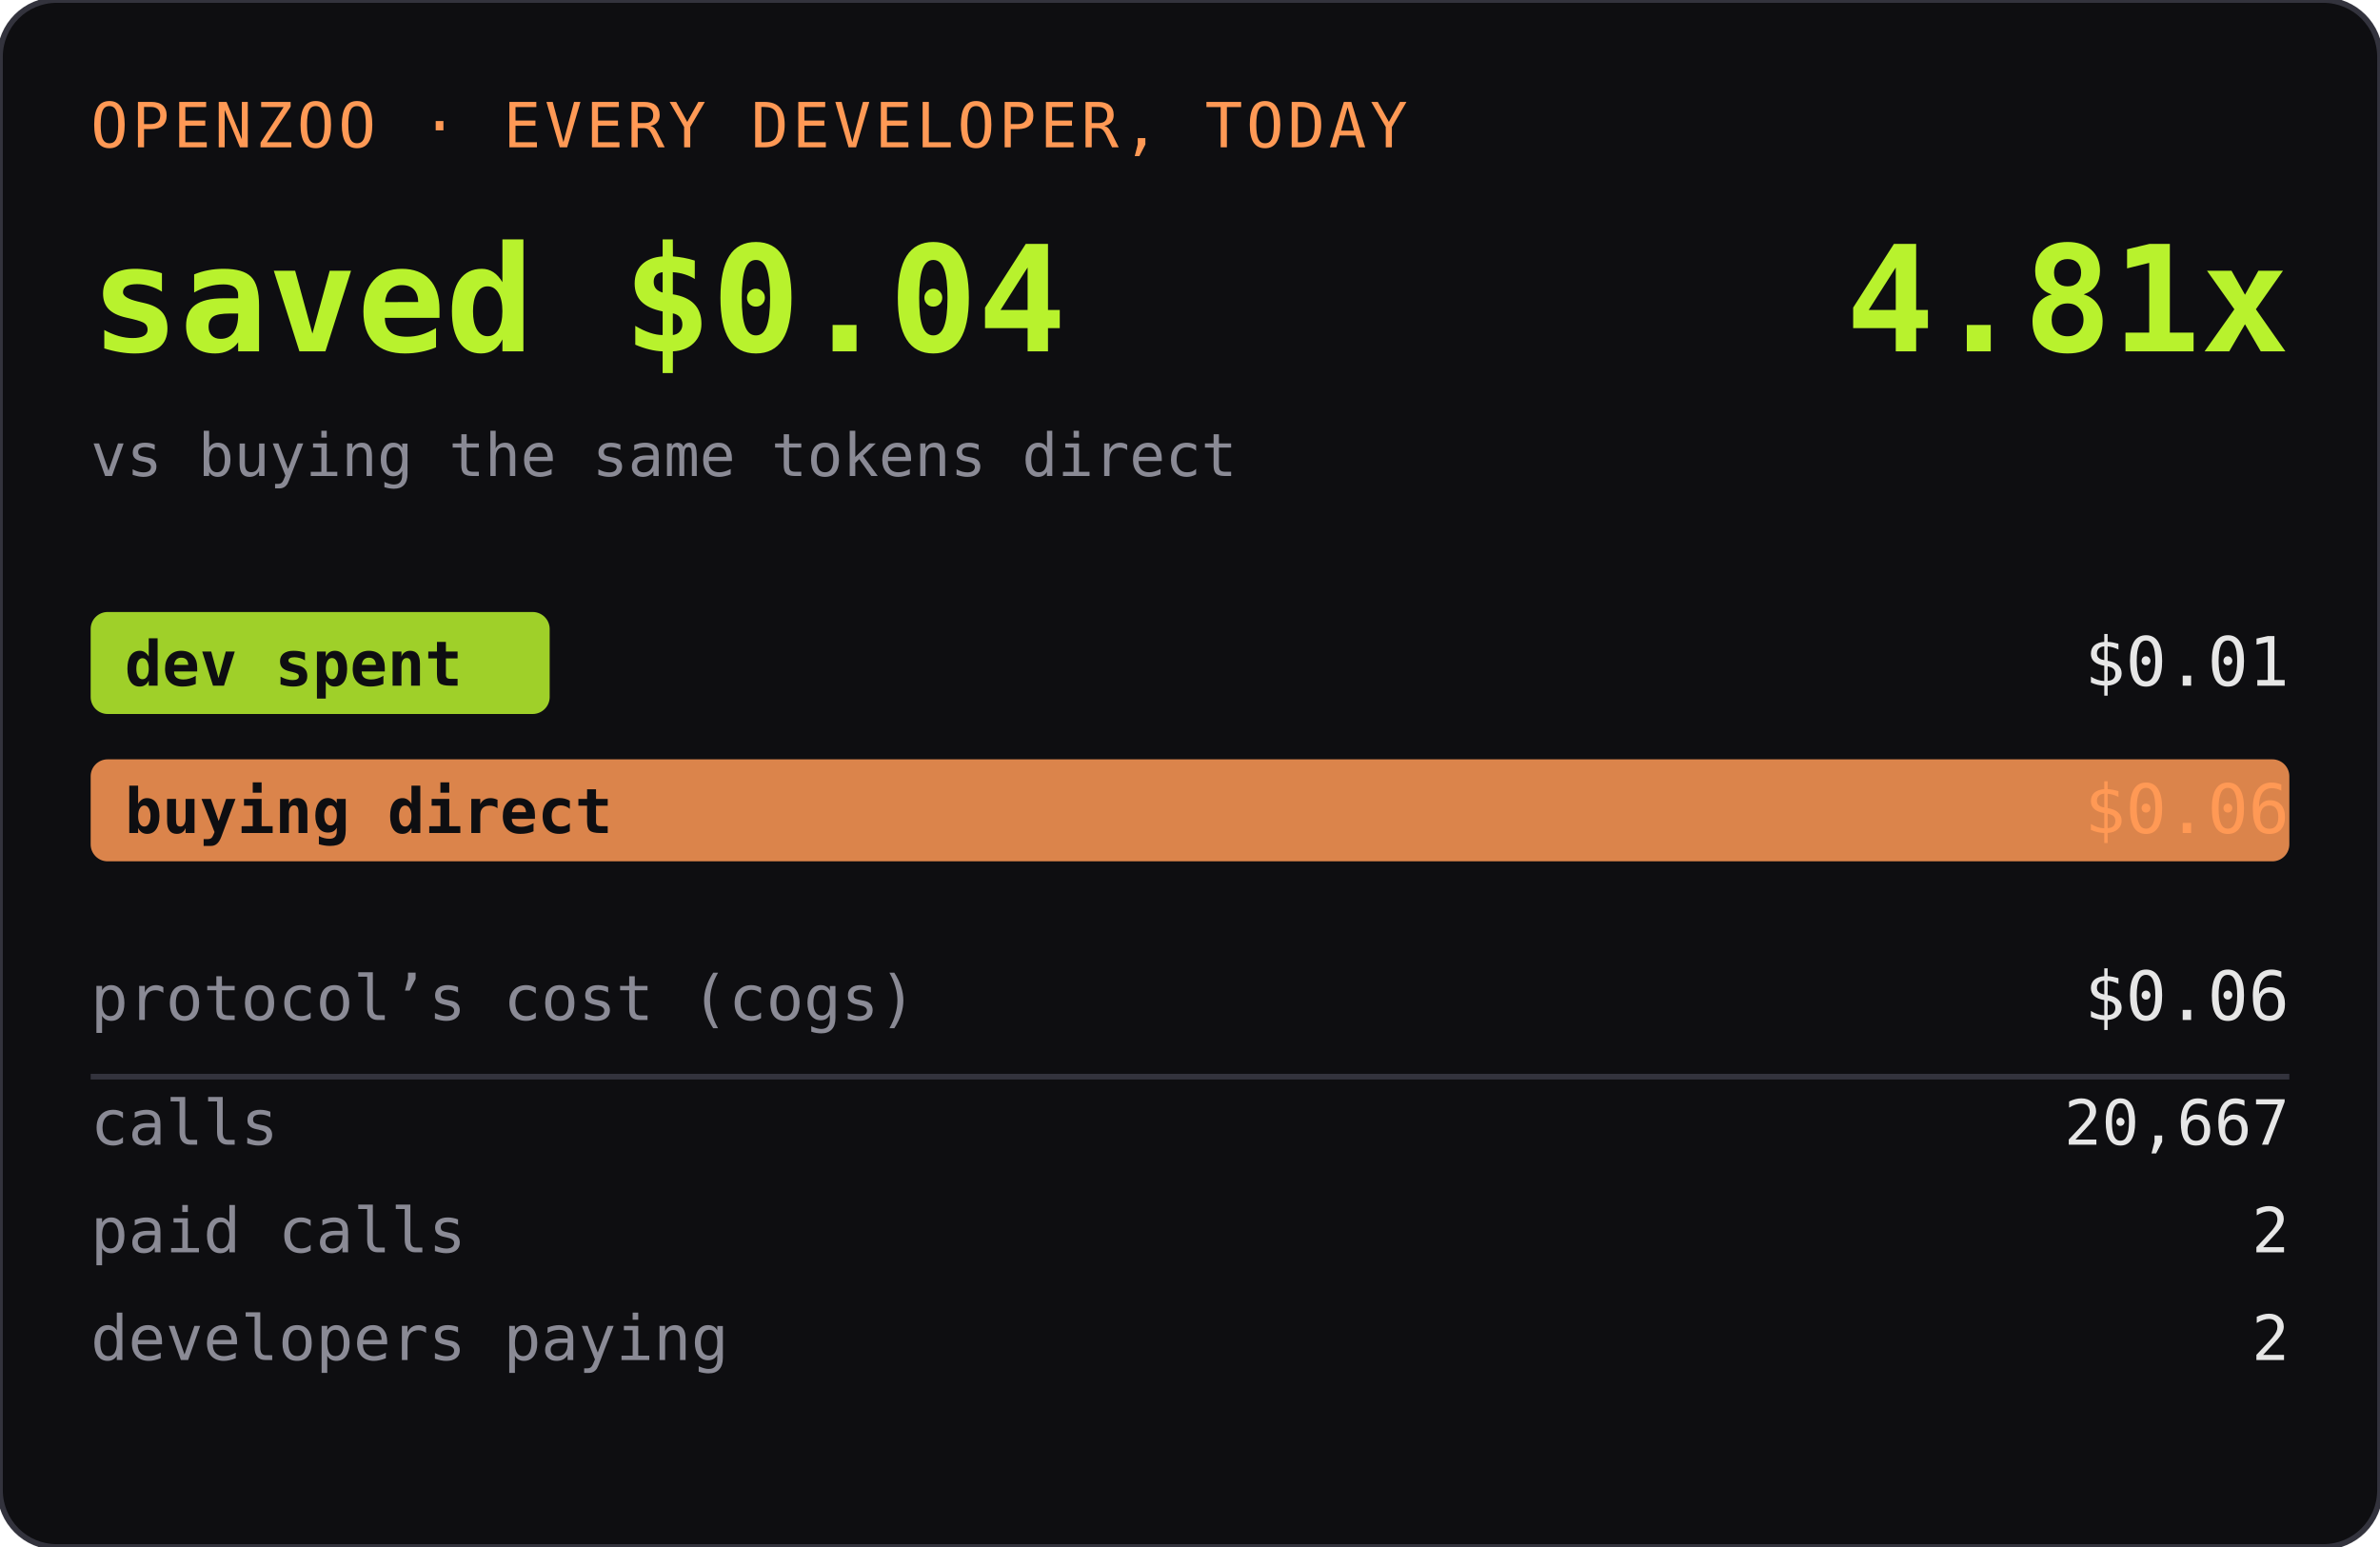
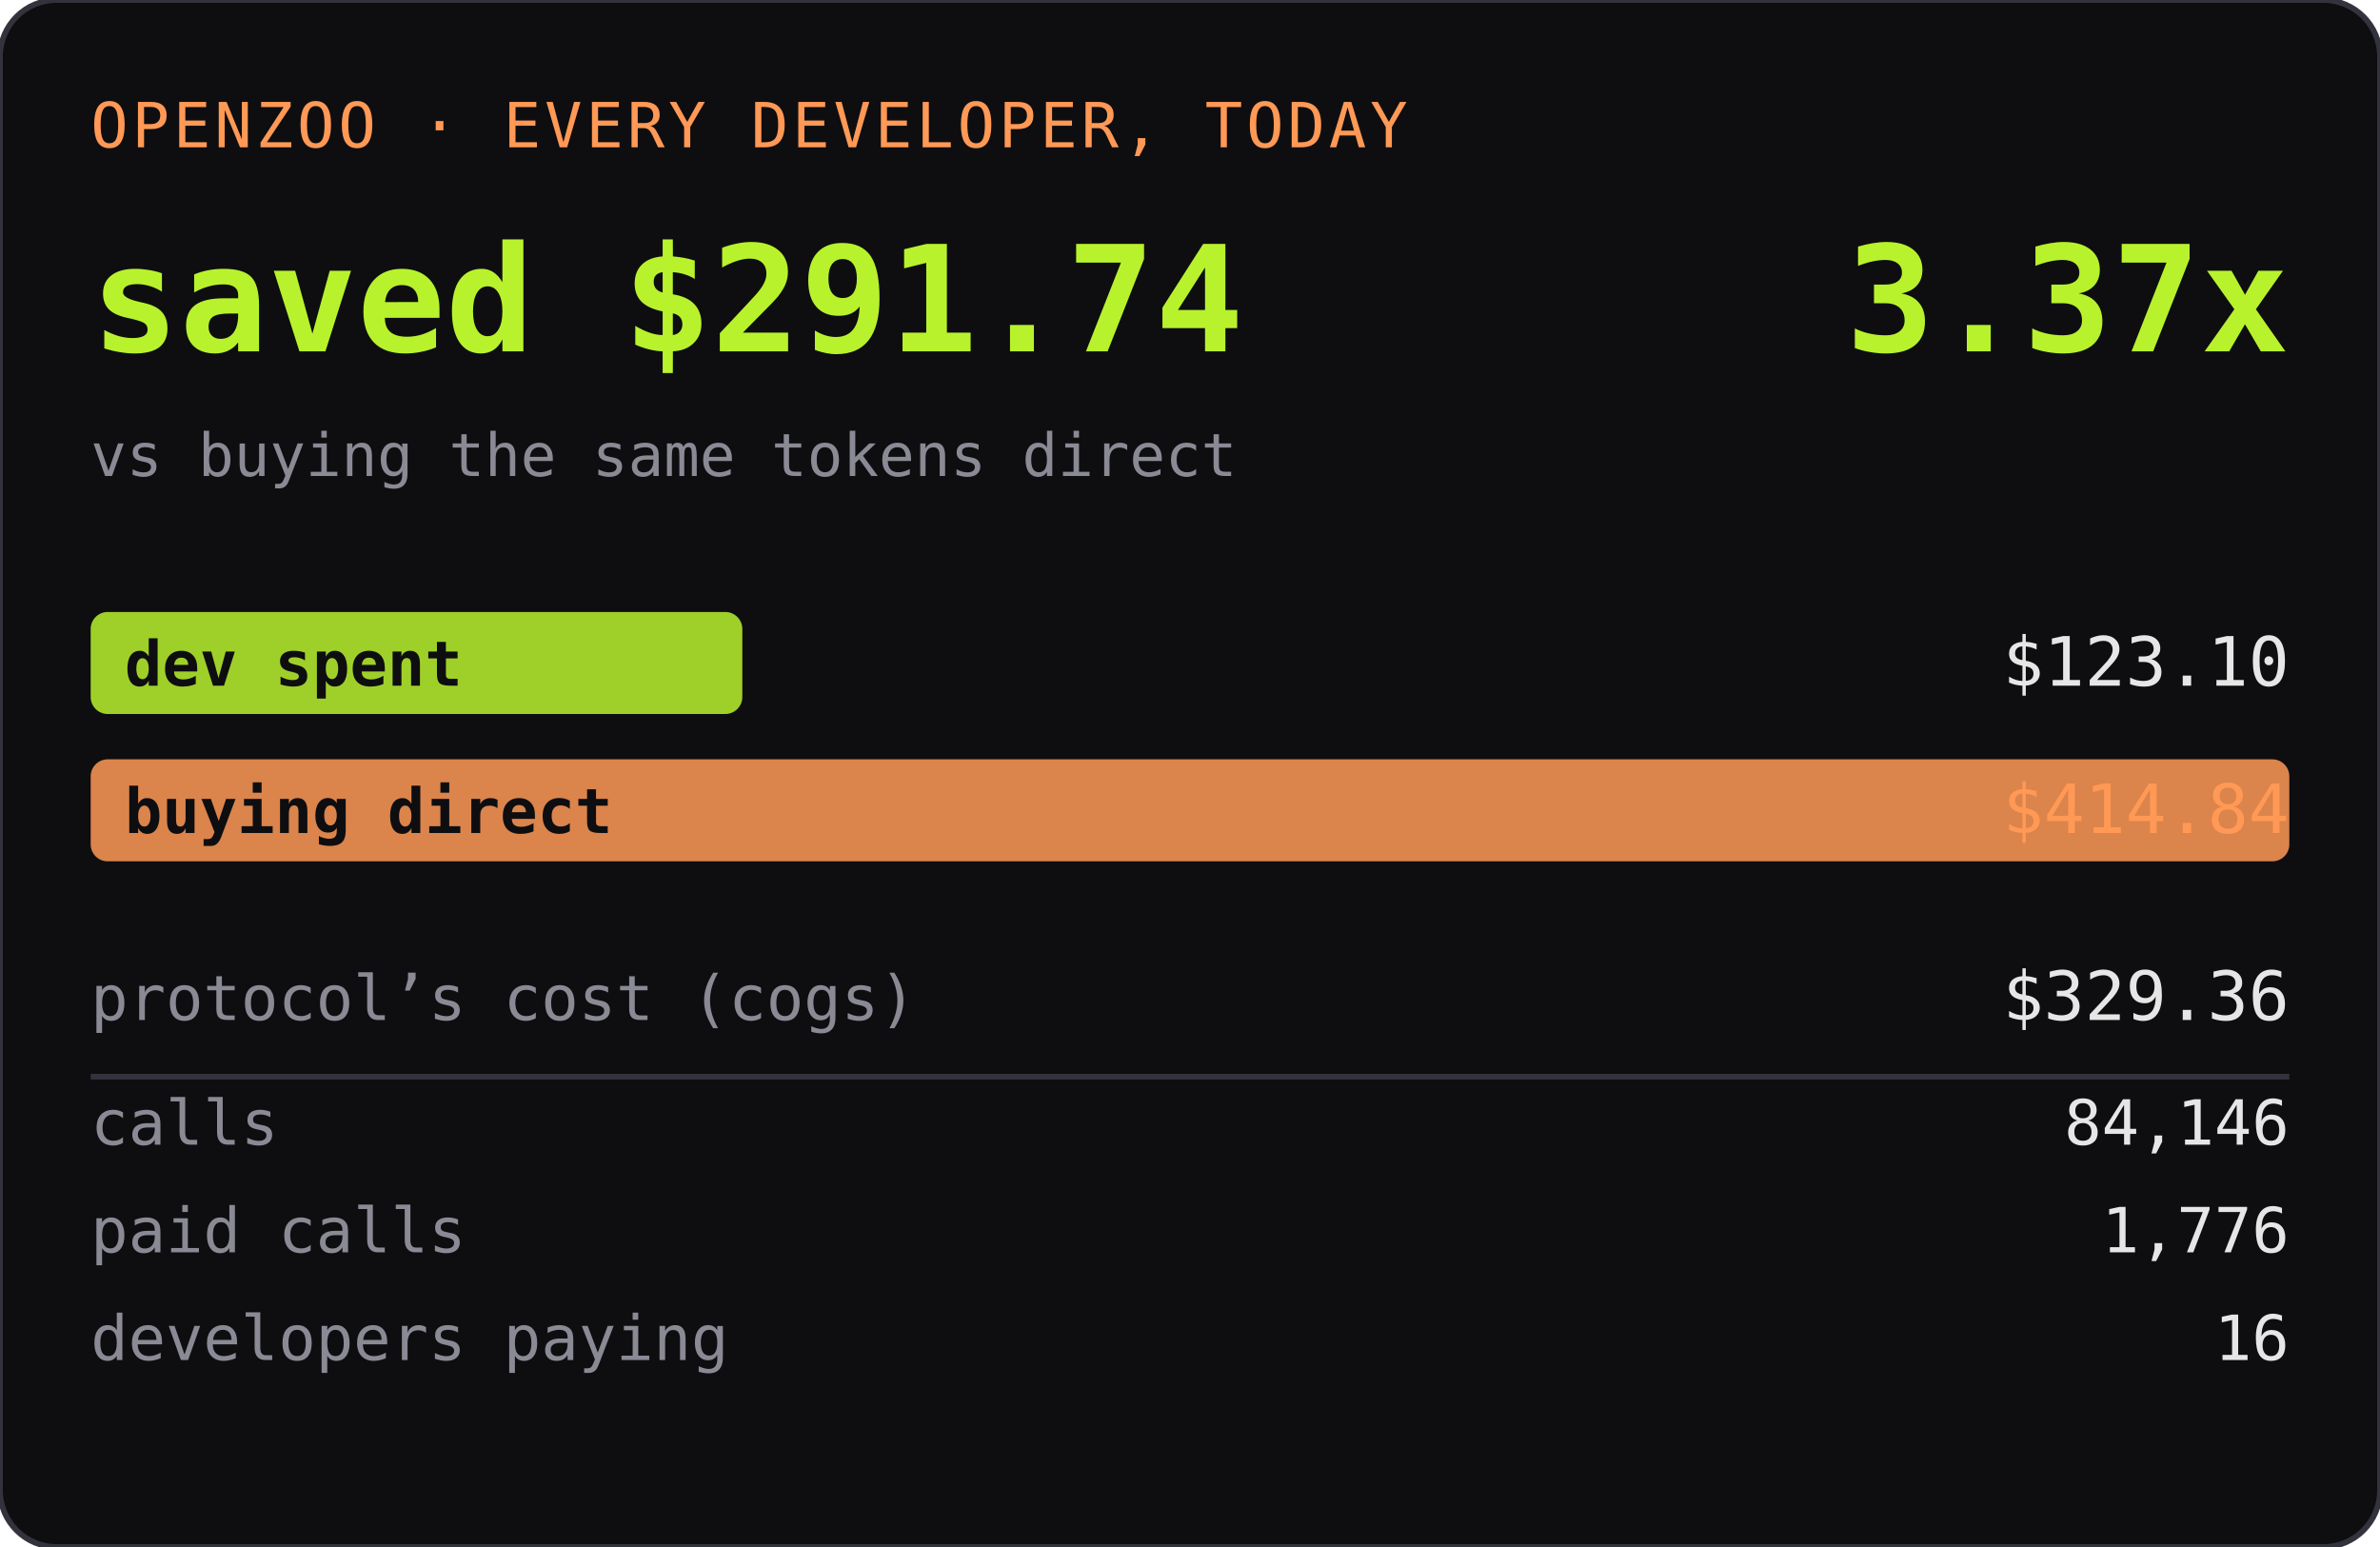
<svg xmlns="http://www.w3.org/2000/svg" width="420" height="273" role="img" aria-label="OPENZOO · EVERY DEVELOPER, TODAY">
  <rect width="420" height="273" rx="10" fill="#0e0e11" />
  <rect width="420" height="273" rx="10" fill="none" stroke="#33333d" />
  <text x="16" y="26" font-family="ui-monospace,SFMono-Regular,Menlo,monospace" font-size="11" fill="#ff9955" letter-spacing="0.06em">OPENZOO · EVERY DEVELOPER, TODAY</text>
-   <text x="16" y="62" font-family="ui-monospace,SFMono-Regular,Menlo,monospace" font-size="26" font-weight="600" fill="#b8f22d">saved $0.04</text>
-   <text x="404" y="62" text-anchor="end" font-family="ui-monospace,SFMono-Regular,Menlo,monospace" font-size="26" font-weight="600" fill="#b8f22d">4.81x</text>
+   <text x="16" y="62" font-family="ui-monospace,SFMono-Regular,Menlo,monospace" font-size="26" font-weight="600" fill="#b8f22d">saved $291.74</text>
+   <text x="404" y="62" text-anchor="end" font-family="ui-monospace,SFMono-Regular,Menlo,monospace" font-size="26" font-weight="600" fill="#b8f22d">3.37x</text>
  <text x="16" y="84" font-family="ui-monospace,SFMono-Regular,Menlo,monospace" font-size="10.5" fill="#8a8a95">vs buying the same tokens direct</text>
-   <rect x="16" y="108" width="81" height="18" rx="3" fill="#b8f22d" opacity="0.85" />
+   <rect x="16" y="108" width="115" height="18" rx="3" fill="#b8f22d" opacity="0.85" />
  <text x="22" y="121" font-family="ui-monospace,SFMono-Regular,Menlo,monospace" font-size="11" fill="#0e0e11" font-weight="600">dev spent</text>
-   <text x="404" y="121" text-anchor="end" font-family="ui-monospace,SFMono-Regular,Menlo,monospace" font-size="12" fill="#e6e6e6">$0.01</text>
+   <text x="404" y="121" text-anchor="end" font-family="ui-monospace,SFMono-Regular,Menlo,monospace" font-size="12" fill="#e6e6e6">$123.10</text>
  <rect x="16" y="134" width="388" height="18" rx="3" fill="#ff9955" opacity="0.85" />
  <text x="22" y="147" font-family="ui-monospace,SFMono-Regular,Menlo,monospace" font-size="11" fill="#0e0e11" font-weight="600">buying direct</text>
-   <text x="404" y="147" text-anchor="end" font-family="ui-monospace,SFMono-Regular,Menlo,monospace" font-size="12" fill="#ff9955">$0.06</text>
+   <text x="404" y="147" text-anchor="end" font-family="ui-monospace,SFMono-Regular,Menlo,monospace" font-size="12" fill="#ff9955">$414.84</text>
  <text x="16" y="180" font-family="ui-monospace,SFMono-Regular,Menlo,monospace" font-size="11" fill="#8a8a95">protocol’s cost (cogs)</text>
-   <text x="404" y="180" text-anchor="end" font-family="ui-monospace,SFMono-Regular,Menlo,monospace" font-size="12" fill="#e6e6e6">$0.06</text>
+   <text x="404" y="180" text-anchor="end" font-family="ui-monospace,SFMono-Regular,Menlo,monospace" font-size="12" fill="#e6e6e6">$329.36</text>
  <line x1="16" y1="190" x2="404" y2="190" stroke="#33333d" />
  <text x="16" y="202" font-family="ui-monospace,SFMono-Regular,Menlo,monospace" font-size="11" fill="#8a8a95">calls</text>
-   <text x="404" y="202" text-anchor="end" font-family="ui-monospace,SFMono-Regular,Menlo,monospace" font-size="11" fill="#e6e6e6">20,667</text>
+   <text x="404" y="202" text-anchor="end" font-family="ui-monospace,SFMono-Regular,Menlo,monospace" font-size="11" fill="#e6e6e6">84,146</text>
  <text x="16" y="221" font-family="ui-monospace,SFMono-Regular,Menlo,monospace" font-size="11" fill="#8a8a95">paid calls</text>
-   <text x="404" y="221" text-anchor="end" font-family="ui-monospace,SFMono-Regular,Menlo,monospace" font-size="11" fill="#e6e6e6">2</text>
+   <text x="404" y="221" text-anchor="end" font-family="ui-monospace,SFMono-Regular,Menlo,monospace" font-size="11" fill="#e6e6e6">1,776</text>
  <text x="16" y="240" font-family="ui-monospace,SFMono-Regular,Menlo,monospace" font-size="11" fill="#8a8a95">developers paying</text>
-   <text x="404" y="240" text-anchor="end" font-family="ui-monospace,SFMono-Regular,Menlo,monospace" font-size="11" fill="#e6e6e6">2</text>
+   <text x="404" y="240" text-anchor="end" font-family="ui-monospace,SFMono-Regular,Menlo,monospace" font-size="11" fill="#e6e6e6">16</text>
</svg>
